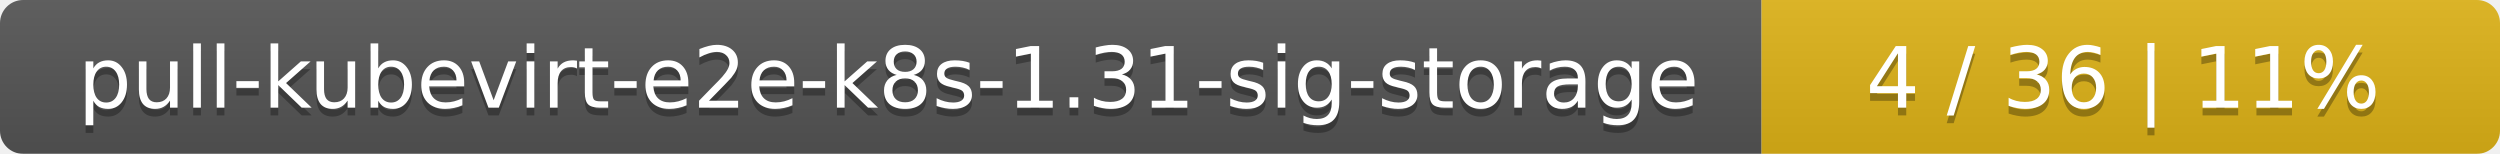
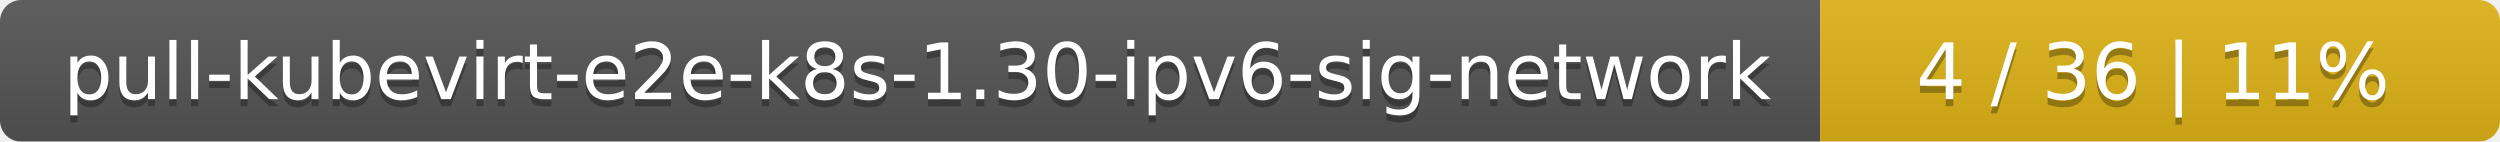
- <svg xmlns="http://www.w3.org/2000/svg" width="325" height="20">
+ <svg xmlns="http://www.w3.org/2000/svg" width="353" height="20">
  <linearGradient id="smooth" x2="0" y2="100%">
    <stop offset="0" stop-color="#bbb" stop-opacity=".1" />
    <stop offset="1" stop-opacity=".1" />
  </linearGradient>
  <mask id="round">
-     <rect width="325" height="20" rx="3" fill="#fff" />
+     <rect width="353" height="20" rx="3" fill="#fff" />
  </mask>
  <g mask="url(#round)">
-     <rect width="229" height="20" fill="#555" />
-     <rect x="229" width="96" height="20" fill="#dfb317" />
-     <rect width="325" height="20" fill="url(#smooth)" />
+     <rect width="257" height="20" fill="#555" />
+     <rect x="257" width="96" height="20" fill="#dfb317" />
+     <rect width="353" height="20" fill="url(#smooth)" />
  </g>
  <g fill="#fff" text-anchor="middle" font-family="DejaVu Sans,Verdana,Geneva,sans-serif" font-size="11">
-     <text x="115.5" y="15" fill="#010101" fill-opacity=".3">pull-kubevirt-e2e-k8s-1.31-sig-storage</text>
-     <text x="115.5" y="14">pull-kubevirt-e2e-k8s-1.31-sig-storage</text>
-     <text x="276" y="15" fill="#010101" fill-opacity=".3">4 / 36    |    11%</text>
-     <text x="276" y="14">4 / 36    |    11%</text>
+     <text x="129.5" y="15" fill="#010101" fill-opacity=".3">pull-kubevirt-e2e-k8s-1.30-ipv6-sig-network</text>
+     <text x="129.5" y="14">pull-kubevirt-e2e-k8s-1.30-ipv6-sig-network</text>
+     <text x="304" y="15" fill="#010101" fill-opacity=".3">4 / 36    |    11%</text>
+     <text x="304" y="14">4 / 36    |    11%</text>
  </g>
</svg>
